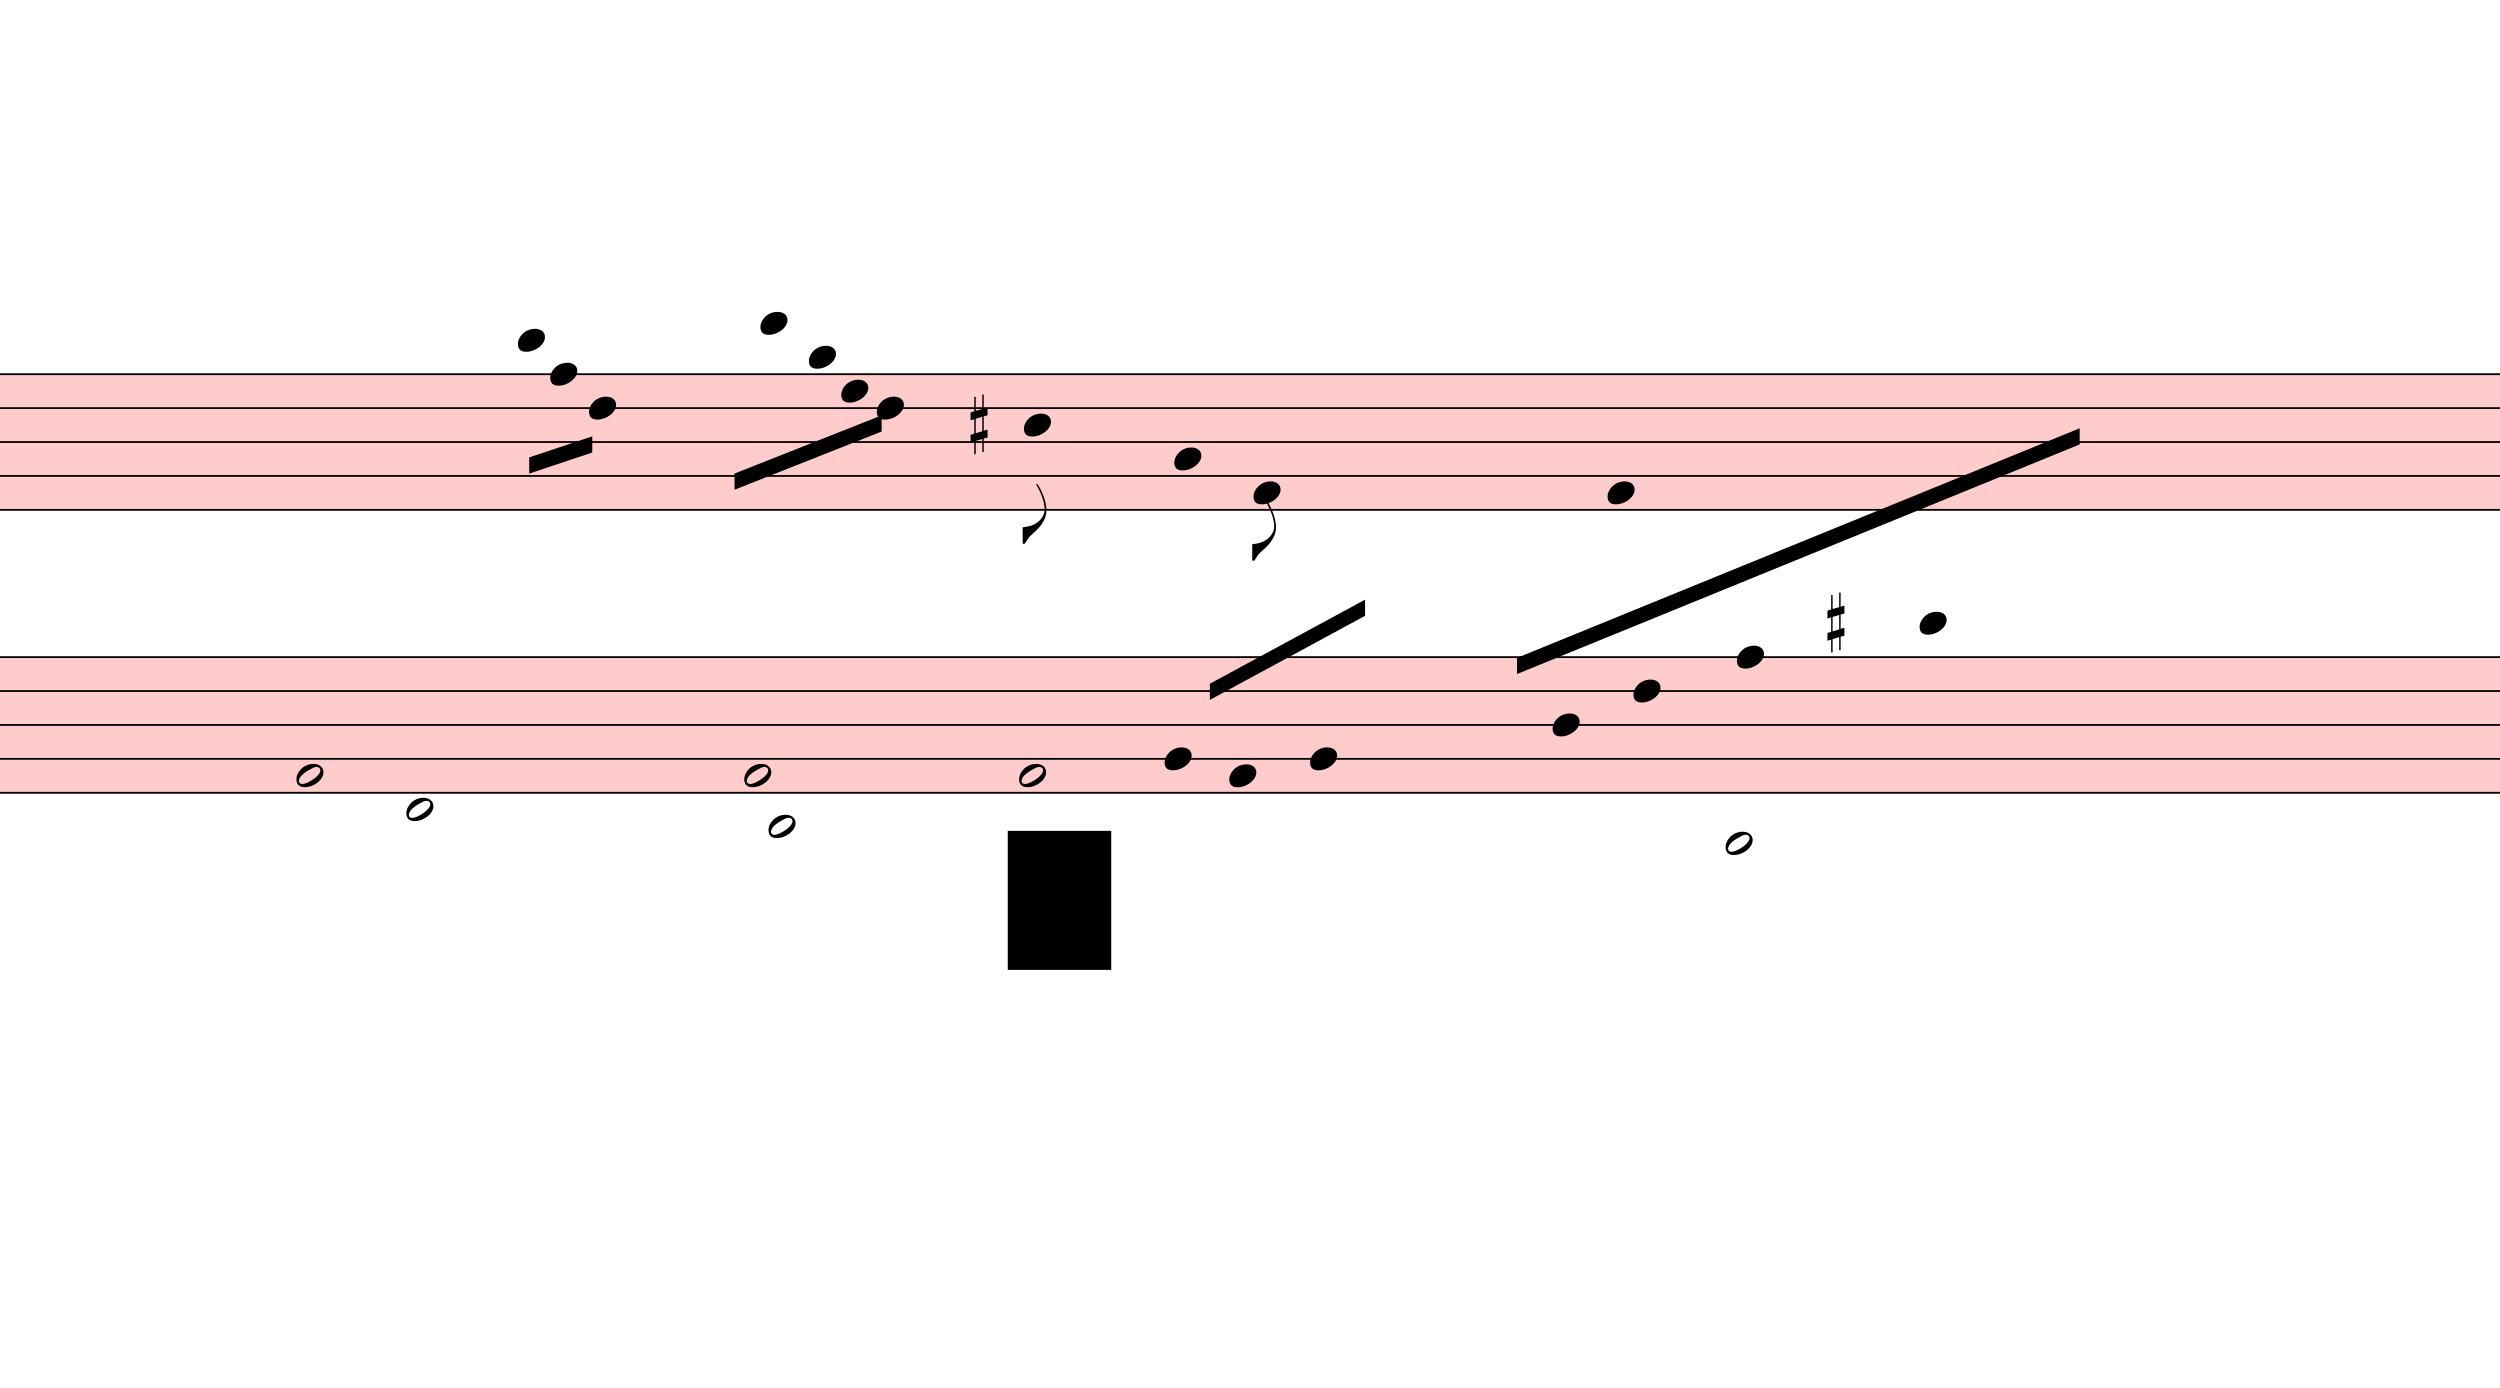
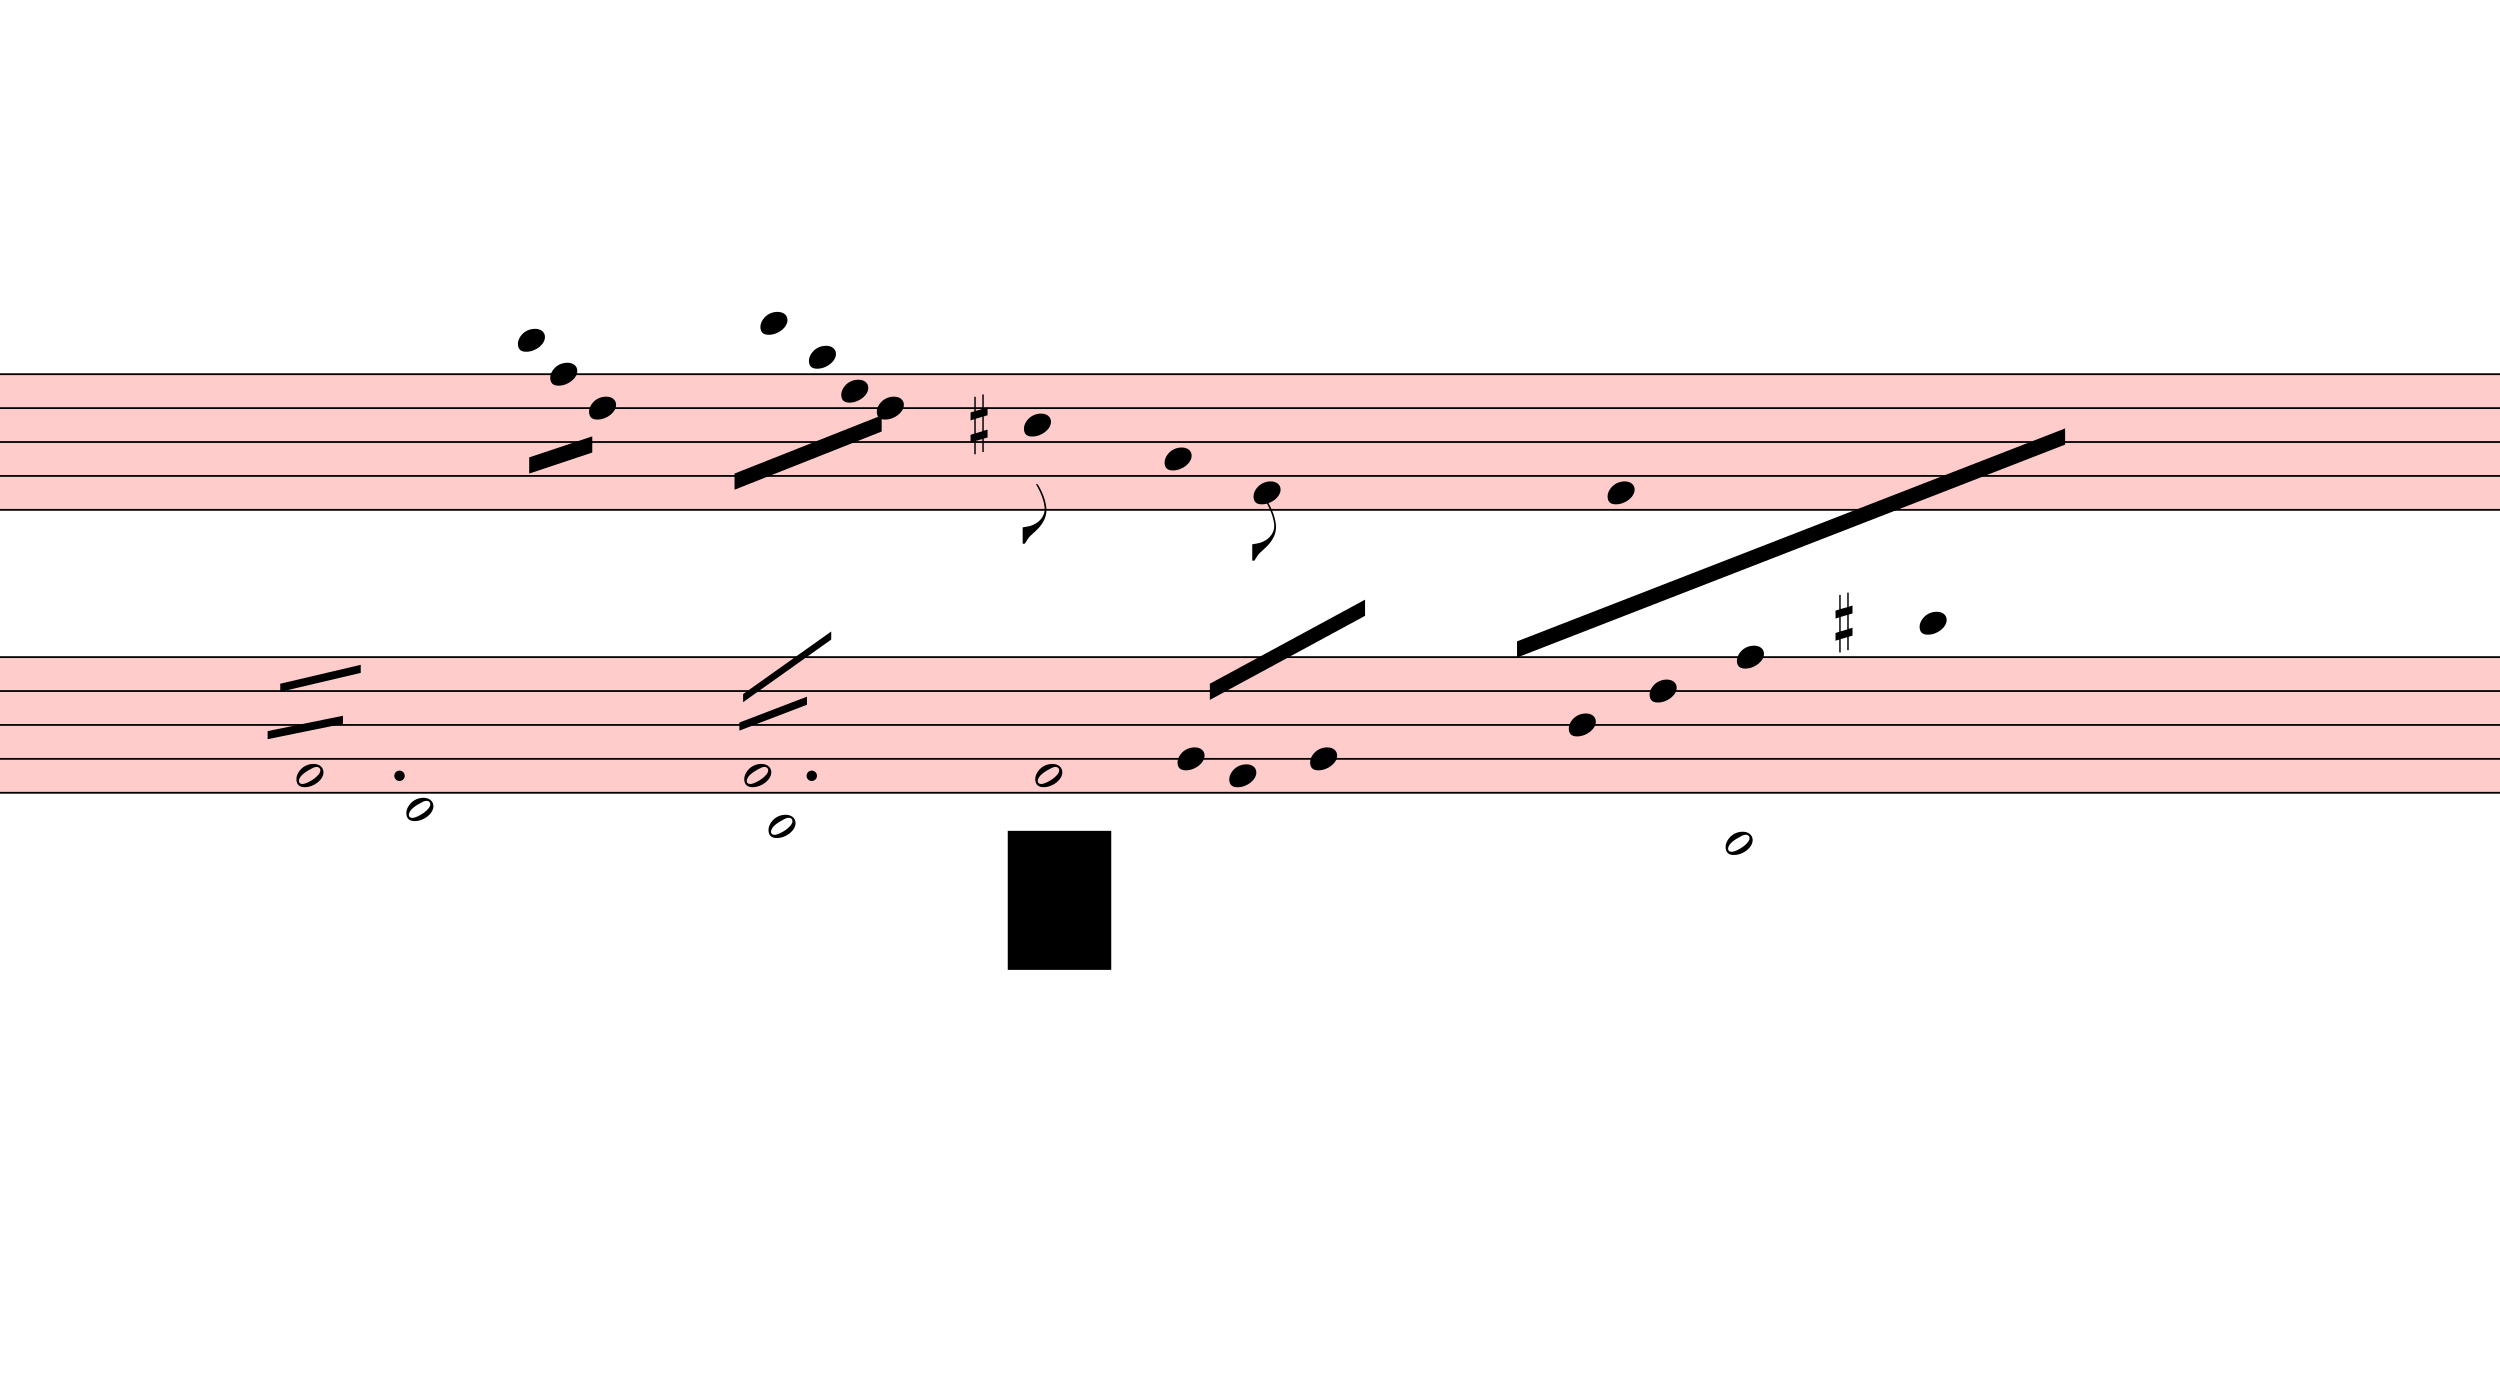
<svg xmlns="http://www.w3.org/2000/svg" viewBox="2823 14877.875 13917 7723.125" version="1.1" overflow="visible">
  <defs>
    <style type="text/css">
    /* .staff * {
      fill: #000;
      stroke: #000;
    }

    .deletionBack {
      fill: #00000033;
    } */
  </style>
    <symbol id="sym_notehead_quarter" viewBox="0 0 1000 1000" overflow="inherit">
      <path transform="scale(1,-1)" d="M0 -39c0 68 73 172 200 172c66 0 114 -37 114 -95c0 -84 -106 -171 -218 -171c-64 0 -96 30 -96 94z" />
    </symbol>
    <symbol id="sym_flag_eighth_down" viewBox="0 0 1000 1000" overflow="inherit">
      <path transform="scale(1,-1)" d="M179 646c-4 8 -17 30 -18 33l-4 10c0 3 2 5 5 5s7 -2 13 -7c23 -33 46 -81 66 -132c22 -57 35 -125 35 -163c0 -104 -60 -183 -122 -241c-63 -59 -57 -53 -61 -56c-38 -34 -63 -95 -71 -95h-22v190c40 7 69 11 87 16c88 27 168 95 168 200c0 30 -12 89 -30 138 c-17 47 -31 73 -46 102z" />
    </symbol>
    <symbol id="sym_accid_s" viewBox="0 0 1000 1000" overflow="inherit">
      <path transform="scale(1,-1)" d="M136 186v169h17v-164l44 14v-91l-44 -14v-165l44 12v-91l-44 -13v-155h-17v150l-76 -22v-155h-17v149l-43 -13v90l43 14v167l-43 -14v92l43 13v169h17v-163zM60 73v-167l76 22v168z" />
    </symbol>
    <symbol id="sym_notehead_half" viewBox="0 0 1000 1000" overflow="inherit">
      <path transform="scale(1,-1)" d="M278 64c0 22 -17 39 -43 39c-12 0 -26 -3 -41 -10c-85 -43 -165 -94 -165 -156c5 -25 15 -32 49 -32c67 11 200 95 200 159zM0 -36c0 68 73 174 200 174c66 0 114 -39 114 -97c0 -84 -106 -173 -218 -173c-64 0 -96 32 -96 96z" />
    </symbol>
  </defs>
  <g class="rastrums">
    <g class="rastrum" data-id="r36e12dd9-5dec-4c3f-acfa-00cc5cbe0deb" style="transform: rotate(0deg); transform-origin: 1926px 16956px;">
      <g class="rastrum bounding-box" data-id="bbox-r36e12dd9-5dec-4c3f-acfa-00cc5cbe0deb">
        <rect x="1926" y="16956" width="24939" height="765" fill="#ff000033" />
      </g>
      <path d="M1926 16961 L26865 16961" stroke-width="10" stroke="black" />
      <path d="M1926 17149.75 L26865 17149.75" stroke-width="10" stroke="black" />
      <path d="M1926 17338.5 L26865 17338.5" stroke-width="10" stroke="black" />
      <path d="M1926 17527.25 L26865 17527.25" stroke-width="10" stroke="black" />
      <path d="M1926 17716 L26865 17716" stroke-width="10" stroke="black" />
    </g>
    <g class="rastrum" data-id="rb92af16b-7110-4434-b9dc-e6485952301b" style="transform: rotate(0deg); transform-origin: 1926px 18531px;">
      <g class="rastrum bounding-box" data-id="bbox-rb92af16b-7110-4434-b9dc-e6485952301b">
        <rect x="1926" y="18531" width="24939" height="765" fill="#ff000033" />
      </g>
      <path d="M1926 18536 L26865 18536" stroke-width="10" stroke="black" />
      <path d="M1926 18724.75 L26865 18724.75" stroke-width="10" stroke="black" />
      <path d="M1926 18913.5 L26865 18913.5" stroke-width="10" stroke="black" />
      <path d="M1926 19102.25 L26865 19102.25" stroke-width="10" stroke="black" />
      <path d="M1926 19291 L26865 19291" stroke-width="10" stroke="black" />
    </g>
  </g>
  <g class="draft" data-label="11" data-id="d0619b4eb-d8e4-4e44-b49f-3944a6bcd1f5">
    <g class="system" data-id="s9ca82983-8e08-446f-a616-b409bf2bd4f3">
      <g class="staff" data-n="1" data-rastrum="r36e12dd9-5dec-4c3f-acfa-00cc5cbe0deb" style="transform: rotate(0deg); transform-origin: 1926px 16956px;">
        <g class="note" data-id="d23dbcec9-ed43-4e18-b70a-a67318dae279" data-stem.dir="down">
          <g class="notehead">
            <use href="#sym_notehead_quarter" height="480px" width="480px" x="5706" y="16772.25" />
          </g>
          <g class="ledgerLines above">
            <path d="M5667 16772.25 L5895 16772.25" stroke-width="18" />
          </g>
          <g class="stem">
            <path d="M5706 16772.25 L5706 17338.5" stroke-width="14" />
          </g>
        </g>
        <g class="note" data-id="d1ea7a12a-6a4e-4e0f-a0f0-4065c8e543f5" data-stem.dir="down">
          <g class="notehead">
            <use href="#sym_notehead_quarter" height="480px" width="480px" x="5886" y="16961" />
          </g>
          <g class="stem">
            <path d="M5886 16961 L5886 17244.125" stroke-width="14" />
          </g>
        </g>
        <g class="note" data-id="d543cb144-e47c-48d4-8e0c-3296fd73ef3d" data-stem.dir="down">
          <g class="notehead">
            <use href="#sym_notehead_quarter" height="480px" width="480px" x="6102" y="17149.75" />
          </g>
          <g class="stem">
            <path d="M6102 17149.75 L6102 17432.875" stroke-width="14" />
          </g>
        </g>
        <g class="note" data-id="d54ecc5b3-3d3e-4a11-99d2-37db5b6f14a4" data-stem.dir="down">
          <g class="notehead">
            <use href="#sym_notehead_quarter" height="480px" width="480px" x="7056" y="16677.875" />
          </g>
          <g class="ledgerLines above">
            <path d="M7017 16772.25 L7245 16772.25" stroke-width="18" />
          </g>
          <g class="stem">
            <path d="M7056 16677.875 L7056 17149.75" stroke-width="14" />
          </g>
        </g>
        <g class="note" data-id="d59bc15dd-b3c2-4cda-b0b7-594c76b55faf" data-stem.dir="down">
          <g class="notehead">
            <use href="#sym_notehead_quarter" height="480px" width="480px" x="7326" y="16866.625" />
          </g>
          <g class="ledgerLines above" />
          <g class="stem">
            <path d="M7326 16866.625 L7326 17244.125" stroke-width="14" />
          </g>
        </g>
        <g class="note" data-id="ded9708cd-c25d-449d-9cab-fcbcd0c8c0bd" data-stem.dir="down">
          <g class="notehead">
            <use href="#sym_notehead_quarter" height="480px" width="480px" x="7506" y="17055.375" />
          </g>
          <g class="stem">
            <path d="M7506 17055.375 L7506 17338.5" stroke-width="14" />
          </g>
        </g>
        <g class="note" data-id="d9073dcc5-78a1-4365-b700-fe8dd8c8104f" data-stem.dir="down">
          <g class="notehead">
            <use href="#sym_notehead_quarter" height="480px" width="480px" x="7704" y="17149.75" />
          </g>
          <g class="stem">
            <path d="M7704 17149.75 L7704 17716" stroke-width="14" />
          </g>
        </g>
        <g class="note" data-id="df2ccaf93-0ba2-4fd5-b77d-8542a198699e" data-stem.dir="down">
          <g class="notehead">
            <use href="#sym_notehead_quarter" height="480px" width="480px" x="8523" y="17244.125" />
          </g>
          <g class="stem">
            <path d="M8523 17244.125 L8523 17904.75" stroke-width="14" />
            <g class="flag down">
              <use href="#sym_flag_eighth_down" height="480px" width="480px" x="8516" y="17904.75" />
            </g>
          </g>
        </g>
        <g class="note" data-id="dd0df1570-c21a-4221-82a8-d0f4effa4297" data-stem.dir="down">
          <g class="notehead">
-             <use href="#sym_notehead_quarter" height="480px" width="480px" x="9360" y="17432.875" />
-           </g>
-           <g class="stem">
-             <path d="M9360 17432.875 L9360 17904.75" stroke-width="14" />
+             <use href="#sym_notehead_quarter" height="480px" width="480px" x="9306" y="17432.875" />
+           </g>
+           <g class="stem">
+             <path d="M9306 17432.875 L9306 17904.75" stroke-width="14" />
          </g>
        </g>
        <g class="note" data-id="d9a4ed448-6cc9-4f2d-a359-6b42dbd35f2c" data-stem.dir="down">
          <g class="notehead">
            <use href="#sym_notehead_quarter" height="480px" width="480px" x="9801" y="17621.625" />
          </g>
          <g class="stem">
            <path d="M9801 17621.625 L9801 17999.125" stroke-width="14" />
            <g class="flag down">
              <use href="#sym_flag_eighth_down" height="480px" width="480px" x="9794" y="17999.125" />
            </g>
          </g>
        </g>
        <g class="note" data-id="da9c4fb16-c4ae-4c79-b7d2-d170cd4da5ac" data-stem.dir="down">
          <g class="notehead">
            <use href="#sym_notehead_quarter" height="480px" width="480px" x="11772" y="17621.625" />
          </g>
          <g class="stem">
            <path d="M11772 17621.625 L11772 18565.375" stroke-width="14" />
          </g>
        </g>
        <g class="accid" data-id="df97109b5-353e-422a-9c6c-68547b91cada">
          <use href="#sym_accid_s" height="480px" width="480px" x="8226" y="17244.125" />
        </g>
      </g>
      <g class="staff" data-n="2" data-rastrum="rb92af16b-7110-4434-b9dc-e6485952301b" style="transform: rotate(0deg); transform-origin: 1926px 18531px;">
        <g class="note" data-id="d331bfe40-880b-4093-bbaf-e01acdd422db" data-stem.dir="up">
          <g class="notehead">
            <use href="#sym_notehead_half" height="480px" width="480px" x="4473" y="19196.625" />
          </g>
          <g class="stem">
            <path d="M4623 18630.375 L4623 19196.625" stroke-width="14" />
          </g>
        </g>
        <g class="note" data-id="d15daf41a-503b-4513-a171-94ee3d5dfe93" data-stem.dir="down">
          <g class="notehead">
            <use href="#sym_notehead_half" height="480px" width="480px" x="5085" y="19385.375" />
          </g>
          <g class="ledgerLines below" />
          <g class="stem">
            <path d="M5085 19385.375 L5085 20612.25" stroke-width="14" />
          </g>
        </g>
        <g class="note" data-id="d0d015291-531e-4ccb-8980-a75eb7300560" data-stem.dir="up">
          <g class="notehead">
            <use href="#sym_notehead_half" height="480px" width="480px" x="6966" y="19196.625" />
          </g>
          <g class="stem">
            <path d="M7116 18724.75 L7116 19196.625" stroke-width="14" />
          </g>
        </g>
        <g class="note" data-id="d8c2a855f-3e19-49e2-9928-85096e369571" data-stem.dir="down">
          <g class="notehead">
            <use href="#sym_notehead_half" height="480px" width="480px" x="7101" y="19479.75" />
          </g>
          <g class="ledgerLines below">
            <path d="M7062 19479.75 L7290 19479.75" stroke-width="18" />
          </g>
          <g class="stem">
            <path d="M7101 19479.75 L7101 20234.75" stroke-width="14" />
          </g>
        </g>
        <g class="note" data-id="d910c5157-47cd-4dbd-ae06-8a782c7f410d" data-stem.dir="up">
          <g class="notehead">
-             <use href="#sym_notehead_half" height="480px" width="480px" x="8496" y="19196.625" />
-           </g>
-           <g class="stem">
-             <path d="M8646 18724.75 L8646 19196.625" stroke-width="14" />
+             <use href="#sym_notehead_half" height="480px" width="480px" x="8586" y="19196.625" />
+           </g>
+           <g class="stem">
+             <path d="M8736 18724.75 L8736 19196.625" stroke-width="14" />
          </g>
        </g>
        <g class="note" data-id="d982f520a-f328-42dc-bb27-736c0fd86949" data-stem.dir="up">
          <g class="notehead">
-             <use href="#sym_notehead_quarter" height="480px" width="480px" x="9306" y="19102.25" />
-           </g>
-           <g class="stem">
-             <path d="M9456 18536 L9456 19102.25" stroke-width="14" />
+             <use href="#sym_notehead_quarter" height="480px" width="480px" x="9378" y="19102.25" />
+           </g>
+           <g class="stem">
+             <path d="M9528 18536 L9528 19102.25" stroke-width="14" />
          </g>
        </g>
        <g class="note" data-id="de936df8c-e924-4959-b1cb-acdf5bf11296" data-stem.dir="up">
          <g class="notehead">
            <use href="#sym_notehead_quarter" height="480px" width="480px" x="9666" y="19196.625" />
          </g>
          <g class="stem">
            <path d="M9816 18630.375 L9816 19196.625" stroke-width="14" />
          </g>
        </g>
        <g class="note" data-id="dd50870b4-6203-4703-b547-087cb54c715f" data-stem.dir="up">
          <g class="notehead">
            <use href="#sym_notehead_quarter" height="480px" width="480px" x="10116" y="19102.25" />
          </g>
          <g class="stem">
            <path d="M10266 18158.5 L10266 19102.25" stroke-width="14" />
          </g>
        </g>
        <g class="note" data-id="d87a8adf3-6c75-40a5-872c-c9c2fb7dc5f3" data-stem.dir="up">
          <g class="notehead">
-             <use href="#sym_notehead_quarter" height="480px" width="480px" x="11466" y="18913.5" />
-           </g>
-           <g class="stem">
-             <path d="M11616 18252.875 L11616 18913.5" stroke-width="14" />
+             <use href="#sym_notehead_quarter" height="480px" width="480px" x="11556" y="18913.5" />
+           </g>
+           <g class="stem">
+             <path d="M11706 18252.875 L11706 18913.5" stroke-width="14" />
          </g>
        </g>
        <g class="note" data-id="dc4ec5faf-6227-4782-b2ba-f1761188302c" data-stem.dir="up">
          <g class="notehead">
-             <use href="#sym_notehead_quarter" height="480px" width="480px" x="11916" y="18724.75" />
-           </g>
-           <g class="stem">
-             <path d="M12066 18064.125 L12066 18724.75" stroke-width="14" />
+             <use href="#sym_notehead_quarter" height="480px" width="480px" x="12006" y="18724.75" />
+           </g>
+           <g class="stem">
+             <path d="M12156 18064.125 L12156 18724.75" stroke-width="14" />
          </g>
        </g>
        <g class="note" data-id="dc8c963c3-575c-452d-b918-45b502dbe641" data-stem.dir="down">
          <g class="notehead">
            <use href="#sym_notehead_half" height="480px" width="480px" x="12429" y="19574.125" />
          </g>
          <g class="ledgerLines below">
            <path d="M12390 19479.75 L12618 19479.75" stroke-width="18" />
          </g>
          <g class="stem">
            <path d="M12429 19574.125 L12429 20801" stroke-width="14" />
          </g>
        </g>
        <g class="note" data-id="d5038ab69-6a8d-4667-a251-30eebbfbd1b6" data-stem.dir="up">
          <g class="notehead">
            <use href="#sym_notehead_quarter" height="480px" width="480px" x="12492" y="18536" />
          </g>
          <g class="stem">
            <path d="M12642 17781 L12642 18536" stroke-width="14" />
          </g>
        </g>
        <g class="note" data-id="de7b2896e-36c2-4580-ba13-b435f17eeb6b" data-stem.dir="up">
          <g class="notehead">
            <use href="#sym_notehead_quarter" height="480px" width="480px" x="13509" y="18347.25" />
          </g>
          <g class="ledgerLines above">
            <path d="M13470 18347.25 L13698 18347.25" stroke-width="18" />
          </g>
          <g class="stem">
            <path d="M13659 17403.5 L13659 18347.25" stroke-width="14" />
          </g>
        </g>
        <g class="accid" data-id="dcc6c11e0-0078-4ef1-ad20-b31faffbe4d1">
-           <use href="#sym_accid_s" height="480px" width="480px" x="12996" y="18347.25" />
+           <use href="#sym_accid_s" height="480px" width="480px" x="13041" y="18347.25" />
+         </g>
+         <g class="dot augmentation" data-id="d36daa872-aa7a-4503-8d63-b3e5045eae3b" data-class="dot augmentation">
+           <ellipse cx="5047" cy="19196.625" rx="29" ry="29" fill-opacity="1" stroke-opacity="1" />
+         </g>
+         <g class="dot augmentation" data-id="debf580a0-f9d6-4415-aca6-fa41201694c3" data-class="dot augmentation">
+           <ellipse cx="7342" cy="19196.625" rx="29" ry="29" fill-opacity="1" stroke-opacity="1" />
        </g>
      </g>
      <g class="barLine" data-id="d02634cf7-f0b4-4812-8a6d-52bc34cb0cd9">
        <path d="M6390 17001 L6111 19421.1" stroke-width="27" />
      </g>
      <g class="barLine" data-id="d6105f458-3feb-43ec-991b-b8d23212c885">
        <path d="M8149.5 16760.7 L7803.9 19973.7" stroke-width="27" />
      </g>
      <g class="barLine" data-id="d77dbef43-d573-4673-bd30-2d9a5c18f2c0">
        <path d="M10982.7 17094.6 L10487.7 20020.5" stroke-width="27" />
      </g>
      <g class="barLine" data-id="d2c5e0259-2621-4996-bd68-459cbc148a90">
        <path d="M14940 16884 L14530.5 19478.7" stroke-width="27" />
      </g>
      <g class="beam" data-id="b719ab0f5-65f3-4be5-87db-f161d178f5b6" style="transform: rotate(0deg); transform-origin: 1926px 16956px;">
        <polygon points="5769,17424 6120,17307 6120,17397 5769,17514" stroke-opacity="1" fill-opacity="1" />
      </g>
      <g class="beam" data-id="b5e138bf8-d2c0-4559-a305-31a7261428fb" style="transform: rotate(0deg); transform-origin: 1926px 16956px;">
        <polygon points="6912,17514 7731,17190 7731,17280 6912,17604" stroke-opacity="1" fill-opacity="1" />
      </g>
      <g class="beam" data-id="be8ef6537-ce67-4c64-ad66-494196f9b006" style="transform: rotate(0deg); transform-origin: 1926px 18531px;">
        <polygon points="9558,18684 10422,18216 10422,18306 9558,18774" stroke-opacity="1" fill-opacity="1" />
      </g>
      <g class="beam" data-id="b2727bda9-5b1d-4d37-b73f-f8b03510e8fc" style="transform: rotate(0deg); transform-origin: 1926px 18531px;">
-         <polygon points="11268,18540 14400,17262 14400,17352 11268,18630" stroke-opacity="1" fill-opacity="1" />
+         <polygon points="11268,18448.2 14319,17262.9 14319,17352.9 11268,18538.2" stroke-opacity="1" fill-opacity="1" />
+       </g>
+       <g class="line bTrem" data-class="line bTrem" data-id="d1bdcb6d1-4020-44a2-a59a-60963a53dcbb" style="transform: rotate(0deg); transform-origin: 1926px 18531px;">
+         <polygon points="4383,18684 4831.2,18578.7 4831.2,18623.7 4383,18729" stroke-opacity="1" fill-opacity="1" />
+       </g>
+       <g class="line bTrem" data-class="line bTrem" data-id="d4fd6ecbb-d413-46c4-ae57-2e3ba25ebf36" style="transform: rotate(0deg); transform-origin: 1926px 18531px;">
+         <polygon points="4312.8,18947.7 4732.2,18862.2 4732.2,18907.2 4312.8,18992.7" stroke-opacity="1" fill-opacity="1" />
+       </g>
+       <g class="line bTrem" data-class="line bTrem" data-id="db06bc287-ecbe-410a-98dd-40890974f933" style="transform: rotate(0deg); transform-origin: 1926px 18531px;">
+         <polygon points="6959.7,18741.6 7450.2,18393.3 7450.2,18438.3 6959.7,18786.6" stroke-opacity="1" fill-opacity="1" />
+       </g>
+       <g class="line bTrem" data-class="line bTrem" data-id="d0d316f60-89d0-45a2-8b6d-bbdb99498123" style="transform: rotate(0deg); transform-origin: 1926px 18531px;">
+         <polygon points="6939,18900 7315.2,18756 7315.2,18801 6939,18945" stroke-opacity="1" fill-opacity="1" />
      </g>
    </g>
    <g class="deletions">
      <g data-id="x0c84cd75-87e8-4866-82fb-0b5ac4f9459d" data-class="del" class="del">
        <path data-id="x0c84cd75-87e8-4866-82fb-0b5ac4f9459d" d="M8433.0,19503.0 L9009.0,19503.0 L9009.0,20277.0 L8433.0,20277.0 Z" class="deletionBack" />
        <path d="M8433.0,19503.0 L9009.0,20277.0" stroke-width="9" class="deletionLine" />
        <path d="M9009.0,19503.0 L8433.0,20277.0" stroke-width="9" class="deletionLine" />
      </g>
    </g>
  </g>
</svg>
